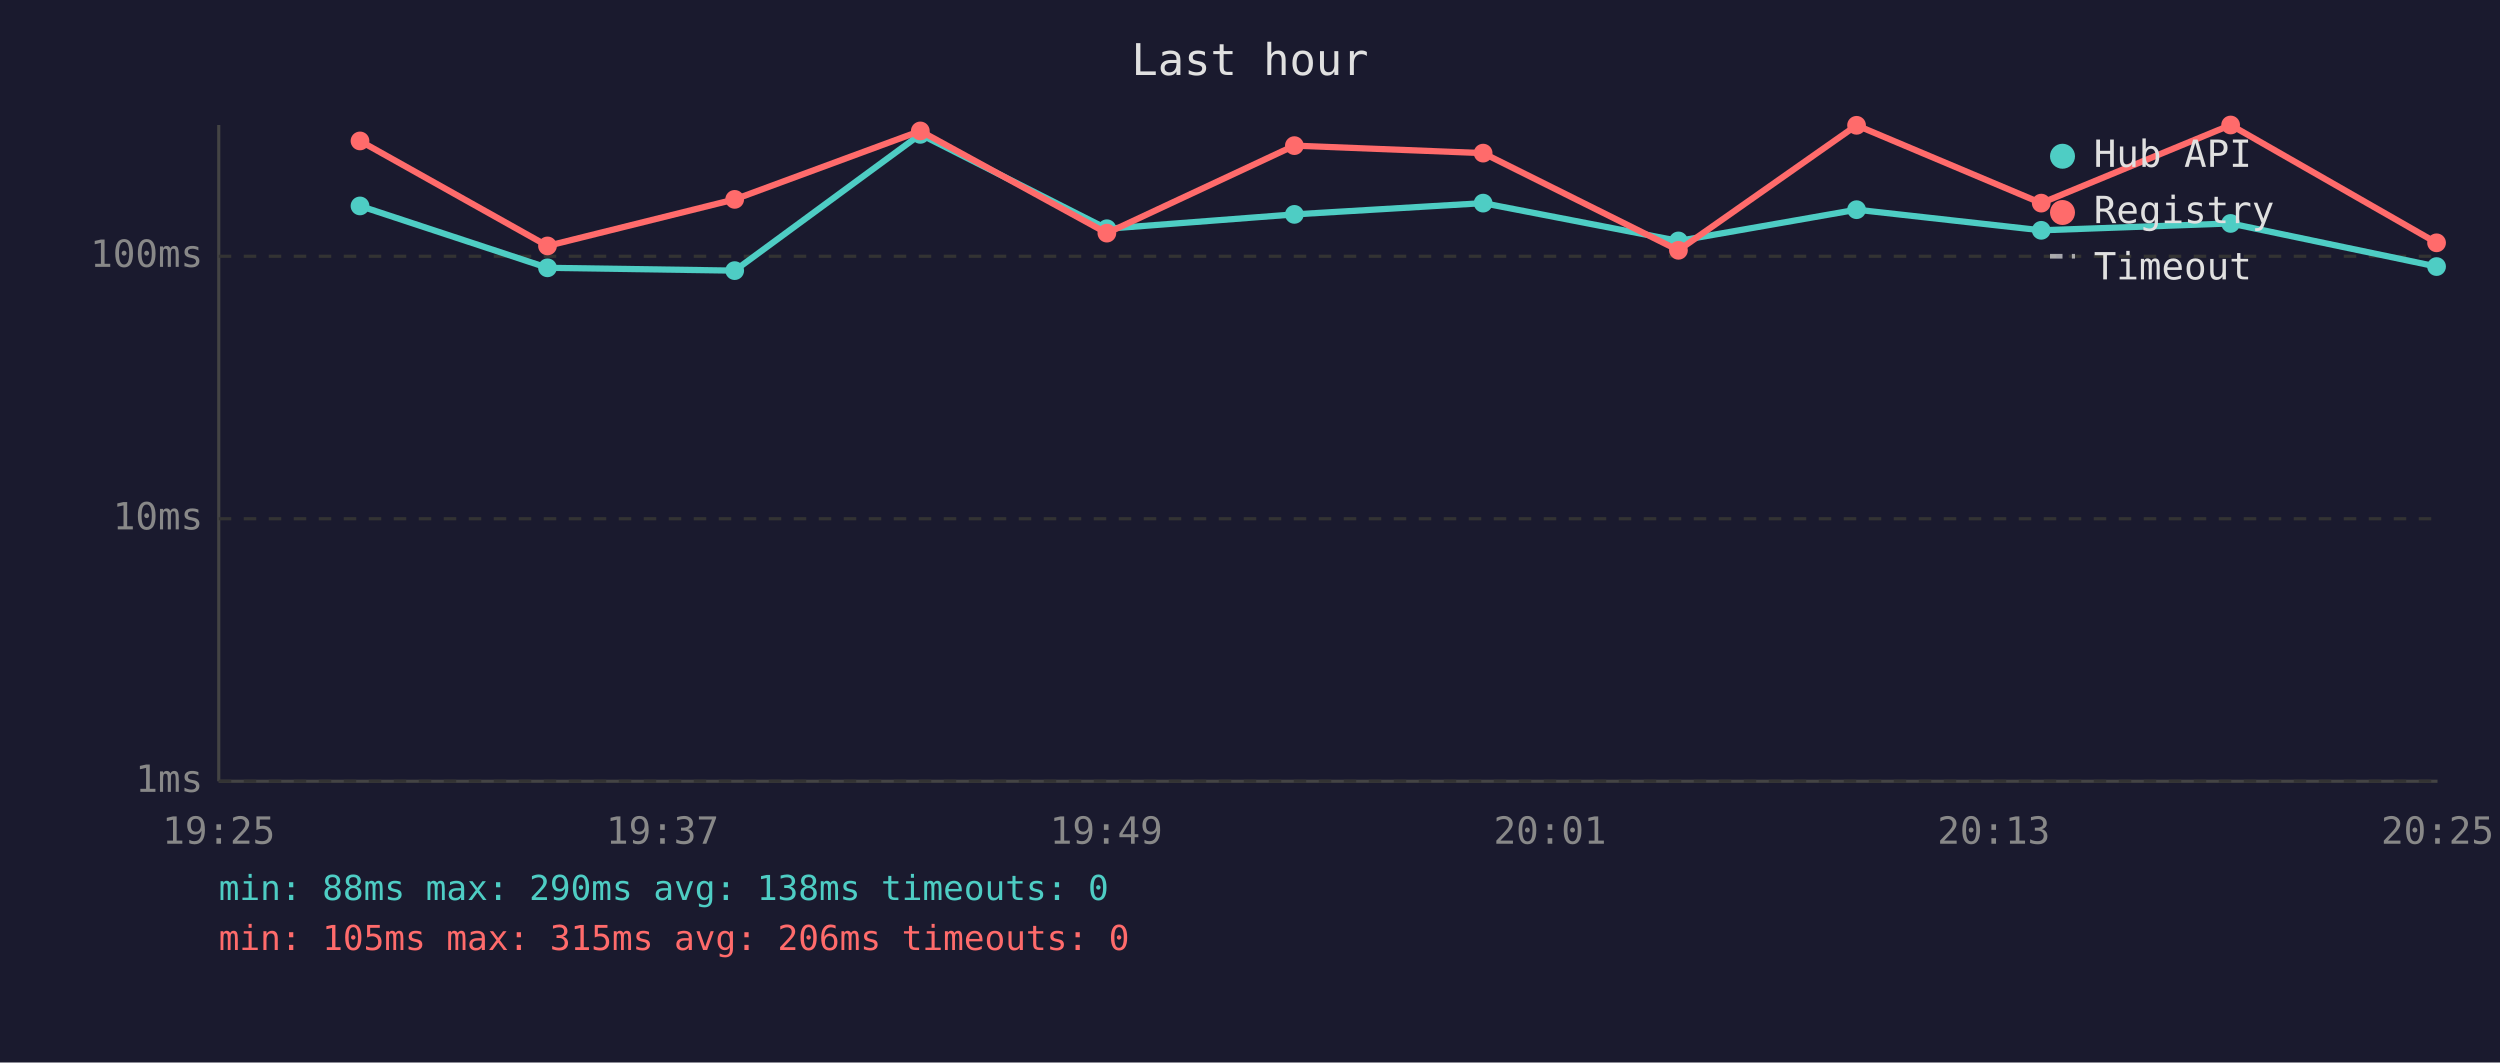
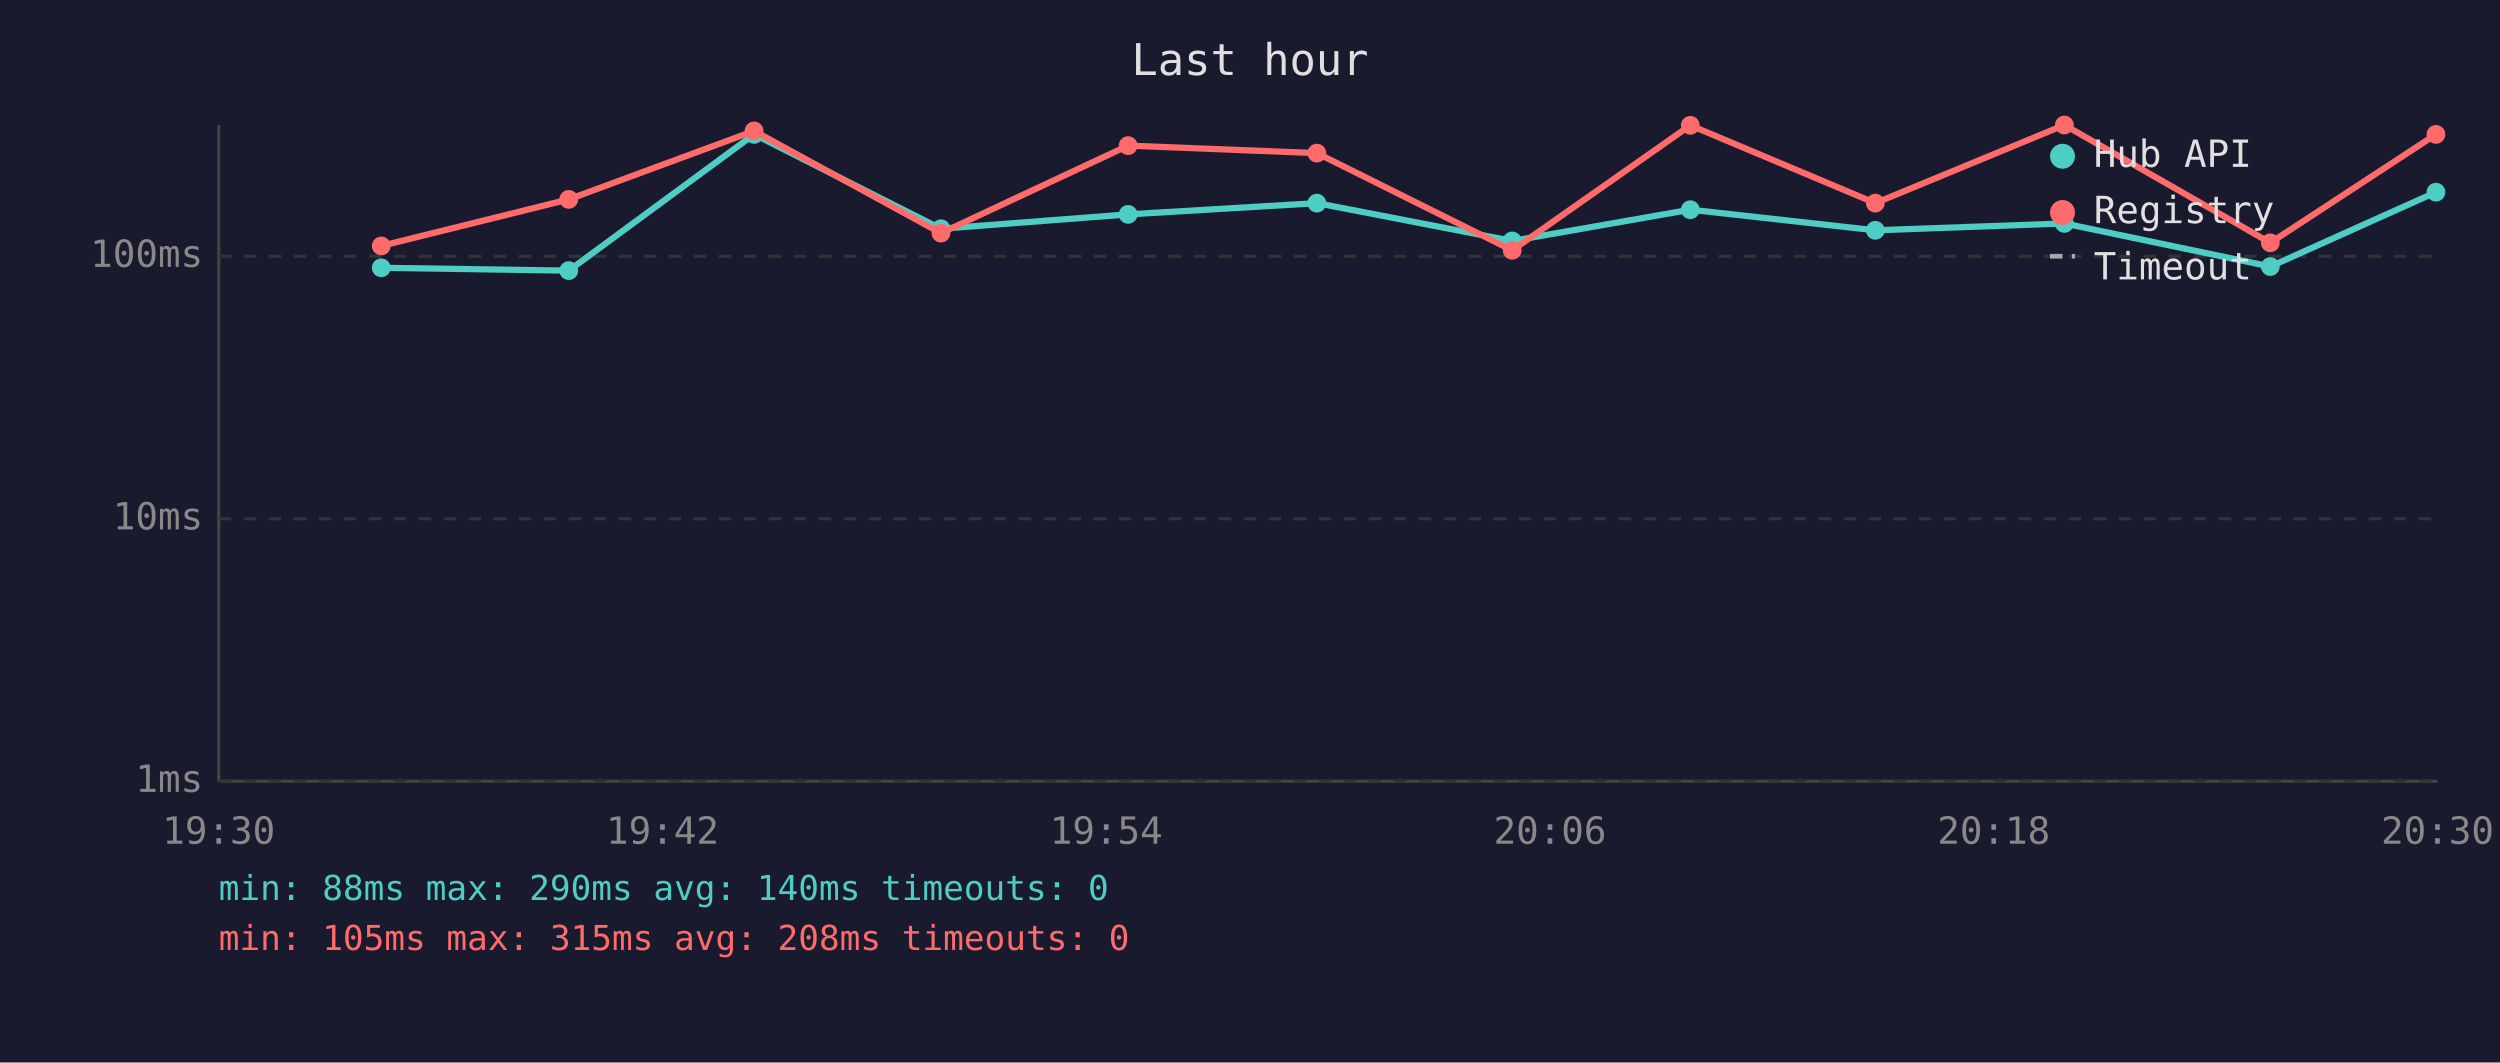
<svg xmlns="http://www.w3.org/2000/svg" viewBox="0 0 800 340" font-family="monospace" font-size="12">
  <rect width="800" height="340" fill="#1a1a2e" />
  <text x="400" y="24" fill="#e0e0e0" font-size="14" text-anchor="middle">Last hour</text>
  <line x1="70" y1="40" x2="70" y2="250" stroke="#444" stroke-width="1" />
  <line x1="70" y1="250" x2="780" y2="250" stroke="#444" stroke-width="1" />
  <line x1="70" y1="250" x2="780" y2="250" stroke="#333" stroke-width="1" stroke-dasharray="4" />
  <text x="65" y="250" fill="#888" text-anchor="end" dominant-baseline="middle">1ms</text>
  <line x1="70" y1="166" x2="780" y2="166" stroke="#333" stroke-width="1" stroke-dasharray="4" />
  <text x="65" y="166" fill="#888" text-anchor="end" dominant-baseline="middle">10ms</text>
  <line x1="70" y1="82" x2="780" y2="82" stroke="#333" stroke-width="1" stroke-dasharray="4" />
  <text x="65" y="82" fill="#888" text-anchor="end" dominant-baseline="middle">100ms</text>
-   <text x="70" y="270" fill="#888" text-anchor="middle">19:25</text>
-   <text x="212" y="270" fill="#888" text-anchor="middle">19:37</text>
-   <text x="354" y="270" fill="#888" text-anchor="middle">19:49</text>
-   <text x="496" y="270" fill="#888" text-anchor="middle">20:01</text>
-   <text x="638" y="270" fill="#888" text-anchor="middle">20:13</text>
-   <text x="780" y="270" fill="#888" text-anchor="middle">20:25</text>
-   <polyline points="115.2,65.9 175.2,85.7 235.1,86.6 294.5,43.0 354.2,73.2 414.2,68.6 474.6,65.0 537.1,77.1 594.1,67.1 653.2,73.7 713.8,71.5 779.7,85.3" fill="none" stroke="#4ecdc4" stroke-width="2" opacity="1" />
-   <circle cx="115.2" cy="65.9" r="3" fill="#4ecdc4" />
-   <circle cx="175.2" cy="85.7" r="3" fill="#4ecdc4" />
-   <circle cx="235.1" cy="86.6" r="3" fill="#4ecdc4" />
-   <circle cx="294.5" cy="43.0" r="3" fill="#4ecdc4" />
-   <circle cx="354.2" cy="73.2" r="3" fill="#4ecdc4" />
-   <circle cx="414.2" cy="68.6" r="3" fill="#4ecdc4" />
-   <circle cx="474.6" cy="65.0" r="3" fill="#4ecdc4" />
-   <circle cx="537.1" cy="77.1" r="3" fill="#4ecdc4" />
-   <circle cx="594.1" cy="67.1" r="3" fill="#4ecdc4" />
-   <circle cx="653.2" cy="73.7" r="3" fill="#4ecdc4" />
-   <circle cx="713.8" cy="71.5" r="3" fill="#4ecdc4" />
-   <circle cx="779.7" cy="85.3" r="3" fill="#4ecdc4" />
-   <polyline points="115.2,45.1 175.2,78.7 235.1,63.8 294.5,41.9 354.2,74.6 414.2,46.6 474.6,49.0 537.1,80.1 594.1,40.1 653.2,65.0 713.8,40.0 779.7,77.7" fill="none" stroke="#ff6b6b" stroke-width="2" opacity="1" />
-   <circle cx="115.2" cy="45.1" r="3" fill="#ff6b6b" />
-   <circle cx="175.2" cy="78.7" r="3" fill="#ff6b6b" />
-   <circle cx="235.1" cy="63.8" r="3" fill="#ff6b6b" />
-   <circle cx="294.5" cy="41.9" r="3" fill="#ff6b6b" />
-   <circle cx="354.2" cy="74.6" r="3" fill="#ff6b6b" />
-   <circle cx="414.2" cy="46.6" r="3" fill="#ff6b6b" />
-   <circle cx="474.6" cy="49.0" r="3" fill="#ff6b6b" />
-   <circle cx="537.1" cy="80.1" r="3" fill="#ff6b6b" />
-   <circle cx="594.1" cy="40.1" r="3" fill="#ff6b6b" />
-   <circle cx="653.2" cy="65.0" r="3" fill="#ff6b6b" />
-   <circle cx="713.8" cy="40.0" r="3" fill="#ff6b6b" />
-   <circle cx="779.7" cy="77.7" r="3" fill="#ff6b6b" />
+   <text x="70" y="270" fill="#888" text-anchor="middle">19:30</text>
+   <text x="212" y="270" fill="#888" text-anchor="middle">19:42</text>
+   <text x="354" y="270" fill="#888" text-anchor="middle">19:54</text>
+   <text x="496" y="270" fill="#888" text-anchor="middle">20:06</text>
+   <text x="638" y="270" fill="#888" text-anchor="middle">20:18</text>
+   <text x="780" y="270" fill="#888" text-anchor="middle">20:30</text>
+   <polyline points="122.0,85.7 182.0,86.6 241.3,43.0 301.1,73.2 361.0,68.6 421.4,65.0 483.9,77.1 540.9,67.1 600.1,73.7 660.6,71.5 726.5,85.3 779.5,61.5" fill="none" stroke="#4ecdc4" stroke-width="2" opacity="1" />
+   <circle cx="122.0" cy="85.7" r="3" fill="#4ecdc4" />
+   <circle cx="182.0" cy="86.6" r="3" fill="#4ecdc4" />
+   <circle cx="241.3" cy="43.0" r="3" fill="#4ecdc4" />
+   <circle cx="301.1" cy="73.2" r="3" fill="#4ecdc4" />
+   <circle cx="361.0" cy="68.6" r="3" fill="#4ecdc4" />
+   <circle cx="421.4" cy="65.0" r="3" fill="#4ecdc4" />
+   <circle cx="483.9" cy="77.1" r="3" fill="#4ecdc4" />
+   <circle cx="540.9" cy="67.1" r="3" fill="#4ecdc4" />
+   <circle cx="600.1" cy="73.7" r="3" fill="#4ecdc4" />
+   <circle cx="660.6" cy="71.5" r="3" fill="#4ecdc4" />
+   <circle cx="726.5" cy="85.3" r="3" fill="#4ecdc4" />
+   <circle cx="779.5" cy="61.5" r="3" fill="#4ecdc4" />
+   <polyline points="122.0,78.7 182.0,63.8 241.3,41.9 301.1,74.6 361.0,46.6 421.4,49.0 483.9,80.1 540.9,40.1 600.1,65.0 660.6,40.0 726.5,77.7 779.5,43.0" fill="none" stroke="#ff6b6b" stroke-width="2" opacity="1" />
+   <circle cx="122.0" cy="78.7" r="3" fill="#ff6b6b" />
+   <circle cx="182.0" cy="63.8" r="3" fill="#ff6b6b" />
+   <circle cx="241.3" cy="41.9" r="3" fill="#ff6b6b" />
+   <circle cx="301.1" cy="74.6" r="3" fill="#ff6b6b" />
+   <circle cx="361.0" cy="46.6" r="3" fill="#ff6b6b" />
+   <circle cx="421.4" cy="49.0" r="3" fill="#ff6b6b" />
+   <circle cx="483.9" cy="80.1" r="3" fill="#ff6b6b" />
+   <circle cx="540.9" cy="40.1" r="3" fill="#ff6b6b" />
+   <circle cx="600.1" cy="65.0" r="3" fill="#ff6b6b" />
+   <circle cx="660.6" cy="40.0" r="3" fill="#ff6b6b" />
+   <circle cx="726.5" cy="77.7" r="3" fill="#ff6b6b" />
+   <circle cx="779.5" cy="43.0" r="3" fill="#ff6b6b" />
  <circle cx="660" cy="50" r="4" fill="#4ecdc4" />
  <text x="670" y="50" fill="#e0e0e0" dominant-baseline="middle">Hub API</text>
  <circle cx="660" cy="68" r="4" fill="#ff6b6b" />
  <text x="670" y="68" fill="#e0e0e0" dominant-baseline="middle">Registry</text>
  <line x1="656" y1="82" x2="664" y2="82" stroke="#e0e0e0" stroke-width="1.5" stroke-dasharray="4,3" opacity="0.7" />
  <text x="670" y="86" fill="#e0e0e0" dominant-baseline="middle">Timeout</text>
-   <text x="70" y="288" fill="#4ecdc4" font-size="11">min: 88ms  max: 290ms  avg: 138ms  timeouts: 0</text>
-   <text x="70" y="304" fill="#ff6b6b" font-size="11">min: 105ms  max: 315ms  avg: 206ms  timeouts: 0</text>
+   <text x="70" y="288" fill="#4ecdc4" font-size="11">min: 88ms  max: 290ms  avg: 140ms  timeouts: 0</text>
+   <text x="70" y="304" fill="#ff6b6b" font-size="11">min: 105ms  max: 315ms  avg: 208ms  timeouts: 0</text>
</svg>
